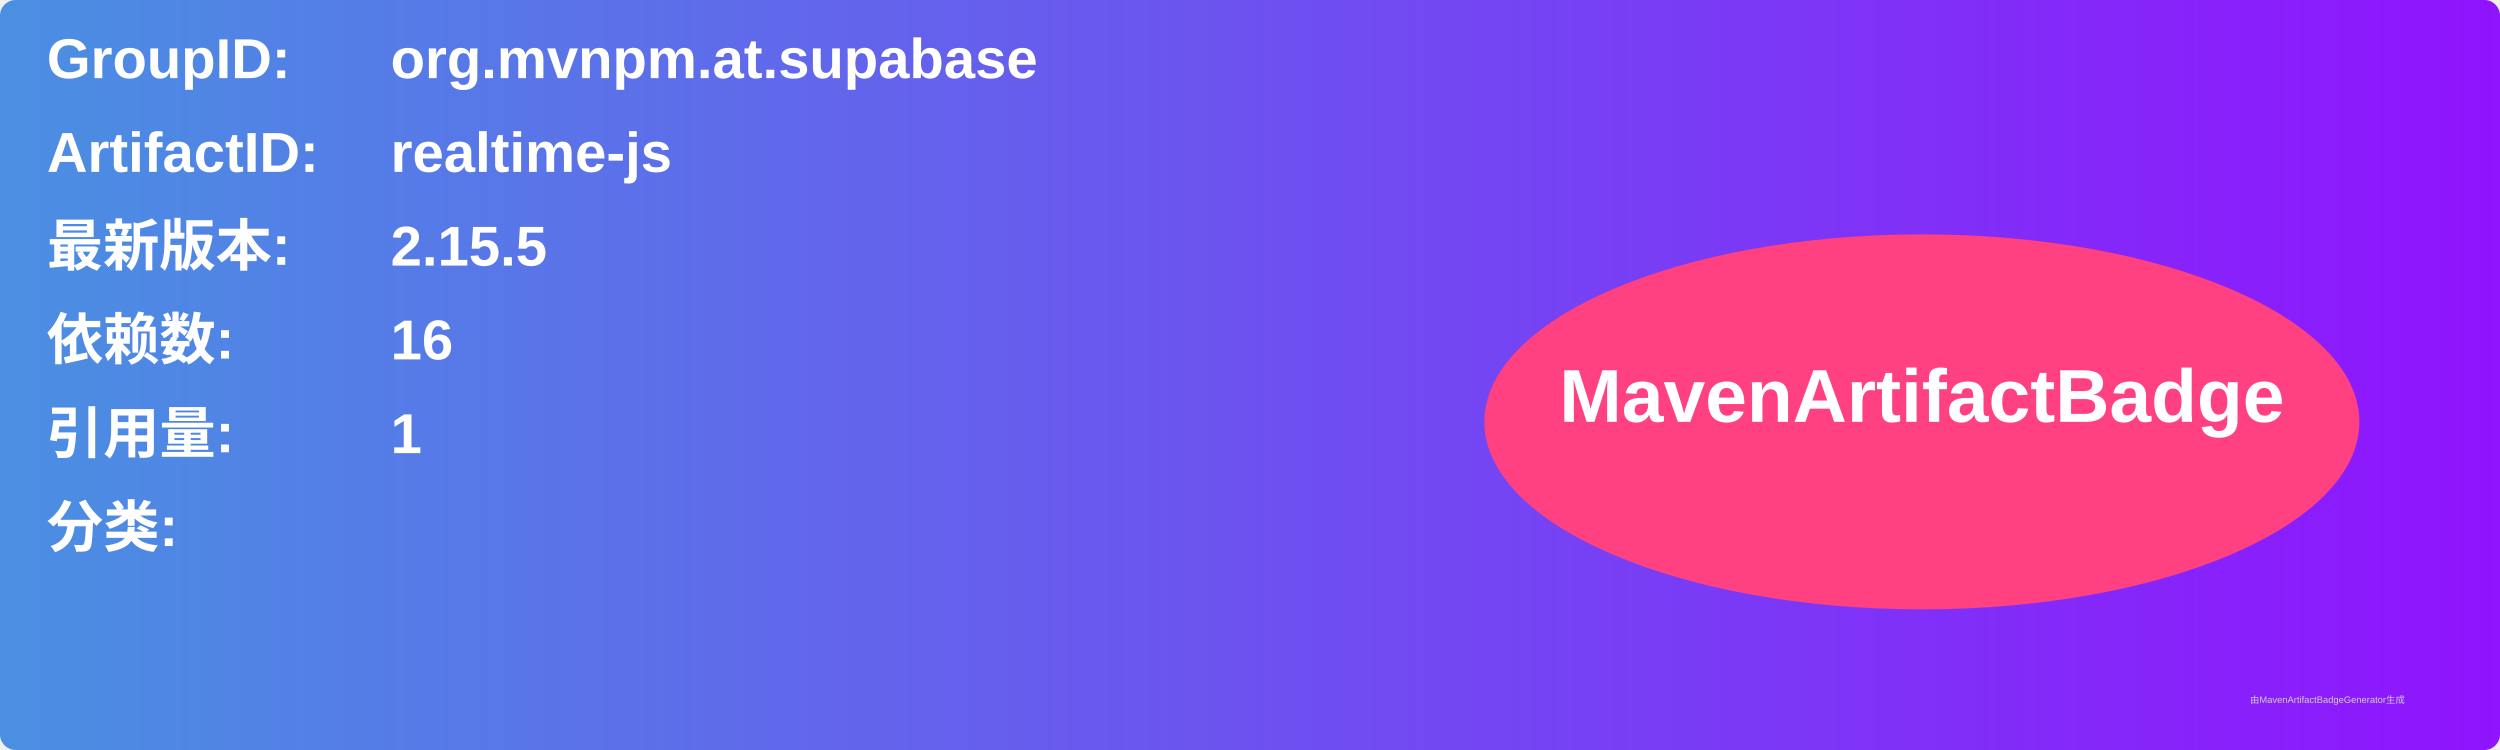
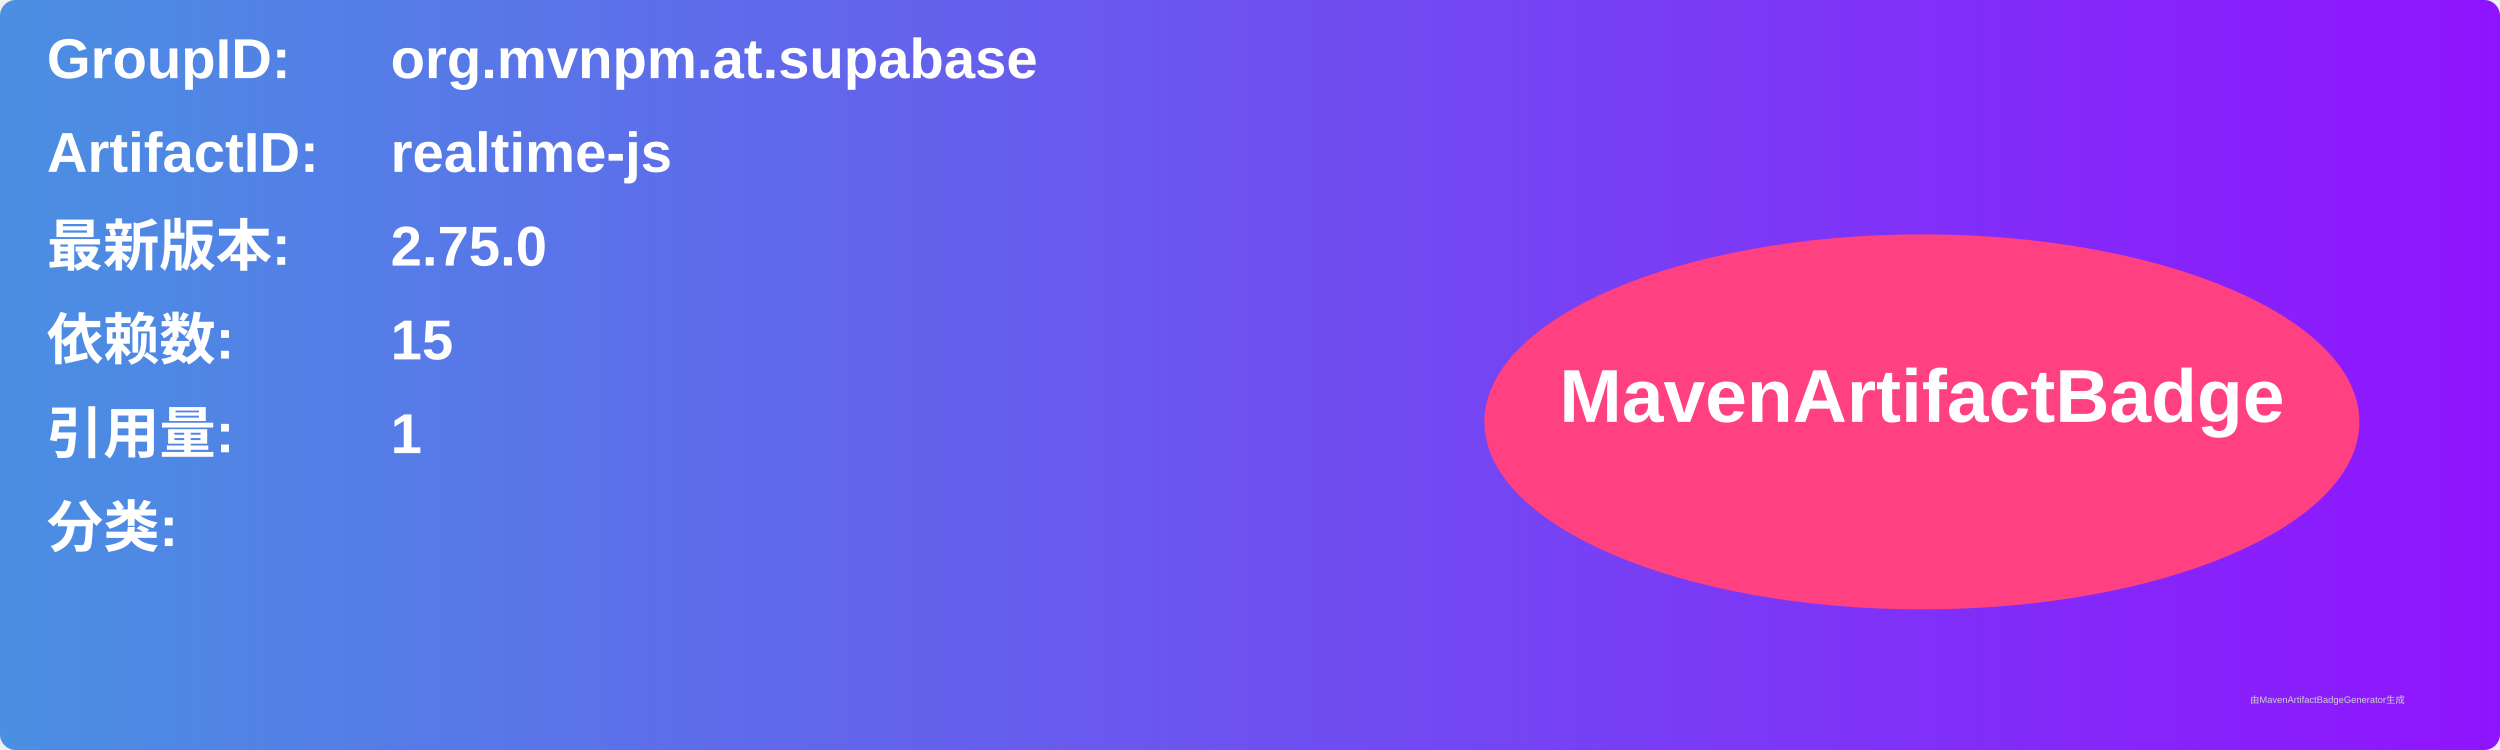
<svg xmlns="http://www.w3.org/2000/svg" width="800" height="240" viewBox="0 0 800 240">
  <linearGradient id="grad" x1="0%" y1="0%" x2="100%" y2="0%">
    <stop offset="0%" stop-color="#4a90e2" />
    <stop offset="100%" stop-color="#9013fe" />
  </linearGradient>
  <rect width="100%" height="100%" rx="5" ry="5" fill="url(#grad)" />
  <g transform="translate(15, 15)">
    <text x="0" y="10" font-family="Arial" font-size="18" fill="white" font-weight="bold" width="260">GroupID:</text>
    <text x="110" y="10" font-family="Arial" font-size="18" fill="white" font-weight="bold" width="460">org.mvnpm.at.supabase</text>
    <text x="0" y="40" font-family="Arial" font-size="18" fill="white" font-weight="bold" width="260">ArtifactID:</text>
    <text x="110" y="40" font-family="Arial" font-size="18" fill="white" font-weight="bold" width="460">realtime-js</text>
    <text x="0" y="70" font-family="Arial" font-size="18" fill="white" font-weight="bold">最新版本:</text>
    <text x="110" y="70" font-family="Arial" font-size="18" fill="white" font-weight="bold">
-       <tspan font-weight="bold">2.15.5</tspan>
+       <tspan font-weight="bold">2.75.0</tspan>
    </text>
    <text x="0" y="100" font-family="Arial" font-size="18" fill="white" font-weight="bold">依赖数: </text>
    <text x="110" y="100" font-family="Arial" font-size="18" fill="white">
-       <tspan font-weight="bold">16</tspan>
+       <tspan font-weight="bold">15</tspan>
    </text>
    <text x="0" y="130" font-family="Arial" font-size="18" fill="white" font-weight="bold">引用量: </text>
    <text x="110" y="130" font-family="Arial" font-size="18" fill="white">
      <tspan font-weight="bold">1</tspan>
    </text>
    <text x="0" y="160" font-family="Arial" font-size="18" fill="white" font-weight="bold">分类:</text>
    <text x="10" y="190" font-family="Arial" font-size="10" fill="white">
      <tspan font-weight="bold" />
    </text>
    <ellipse cx="600" cy="120" rx="140" ry="60" fill="#ff4081" />
    <text x="600" y="120" text-anchor="middle" font-family="Arial" font-size="24" fill="white" font-weight="bold">MavenArtifactBadge</text>
  </g>
  <text x="720" y="225" font-family="Arial" font-size="3" fill="#d0d0d0">由MavenArtifactBadgeGenerator生成</text>
</svg>
